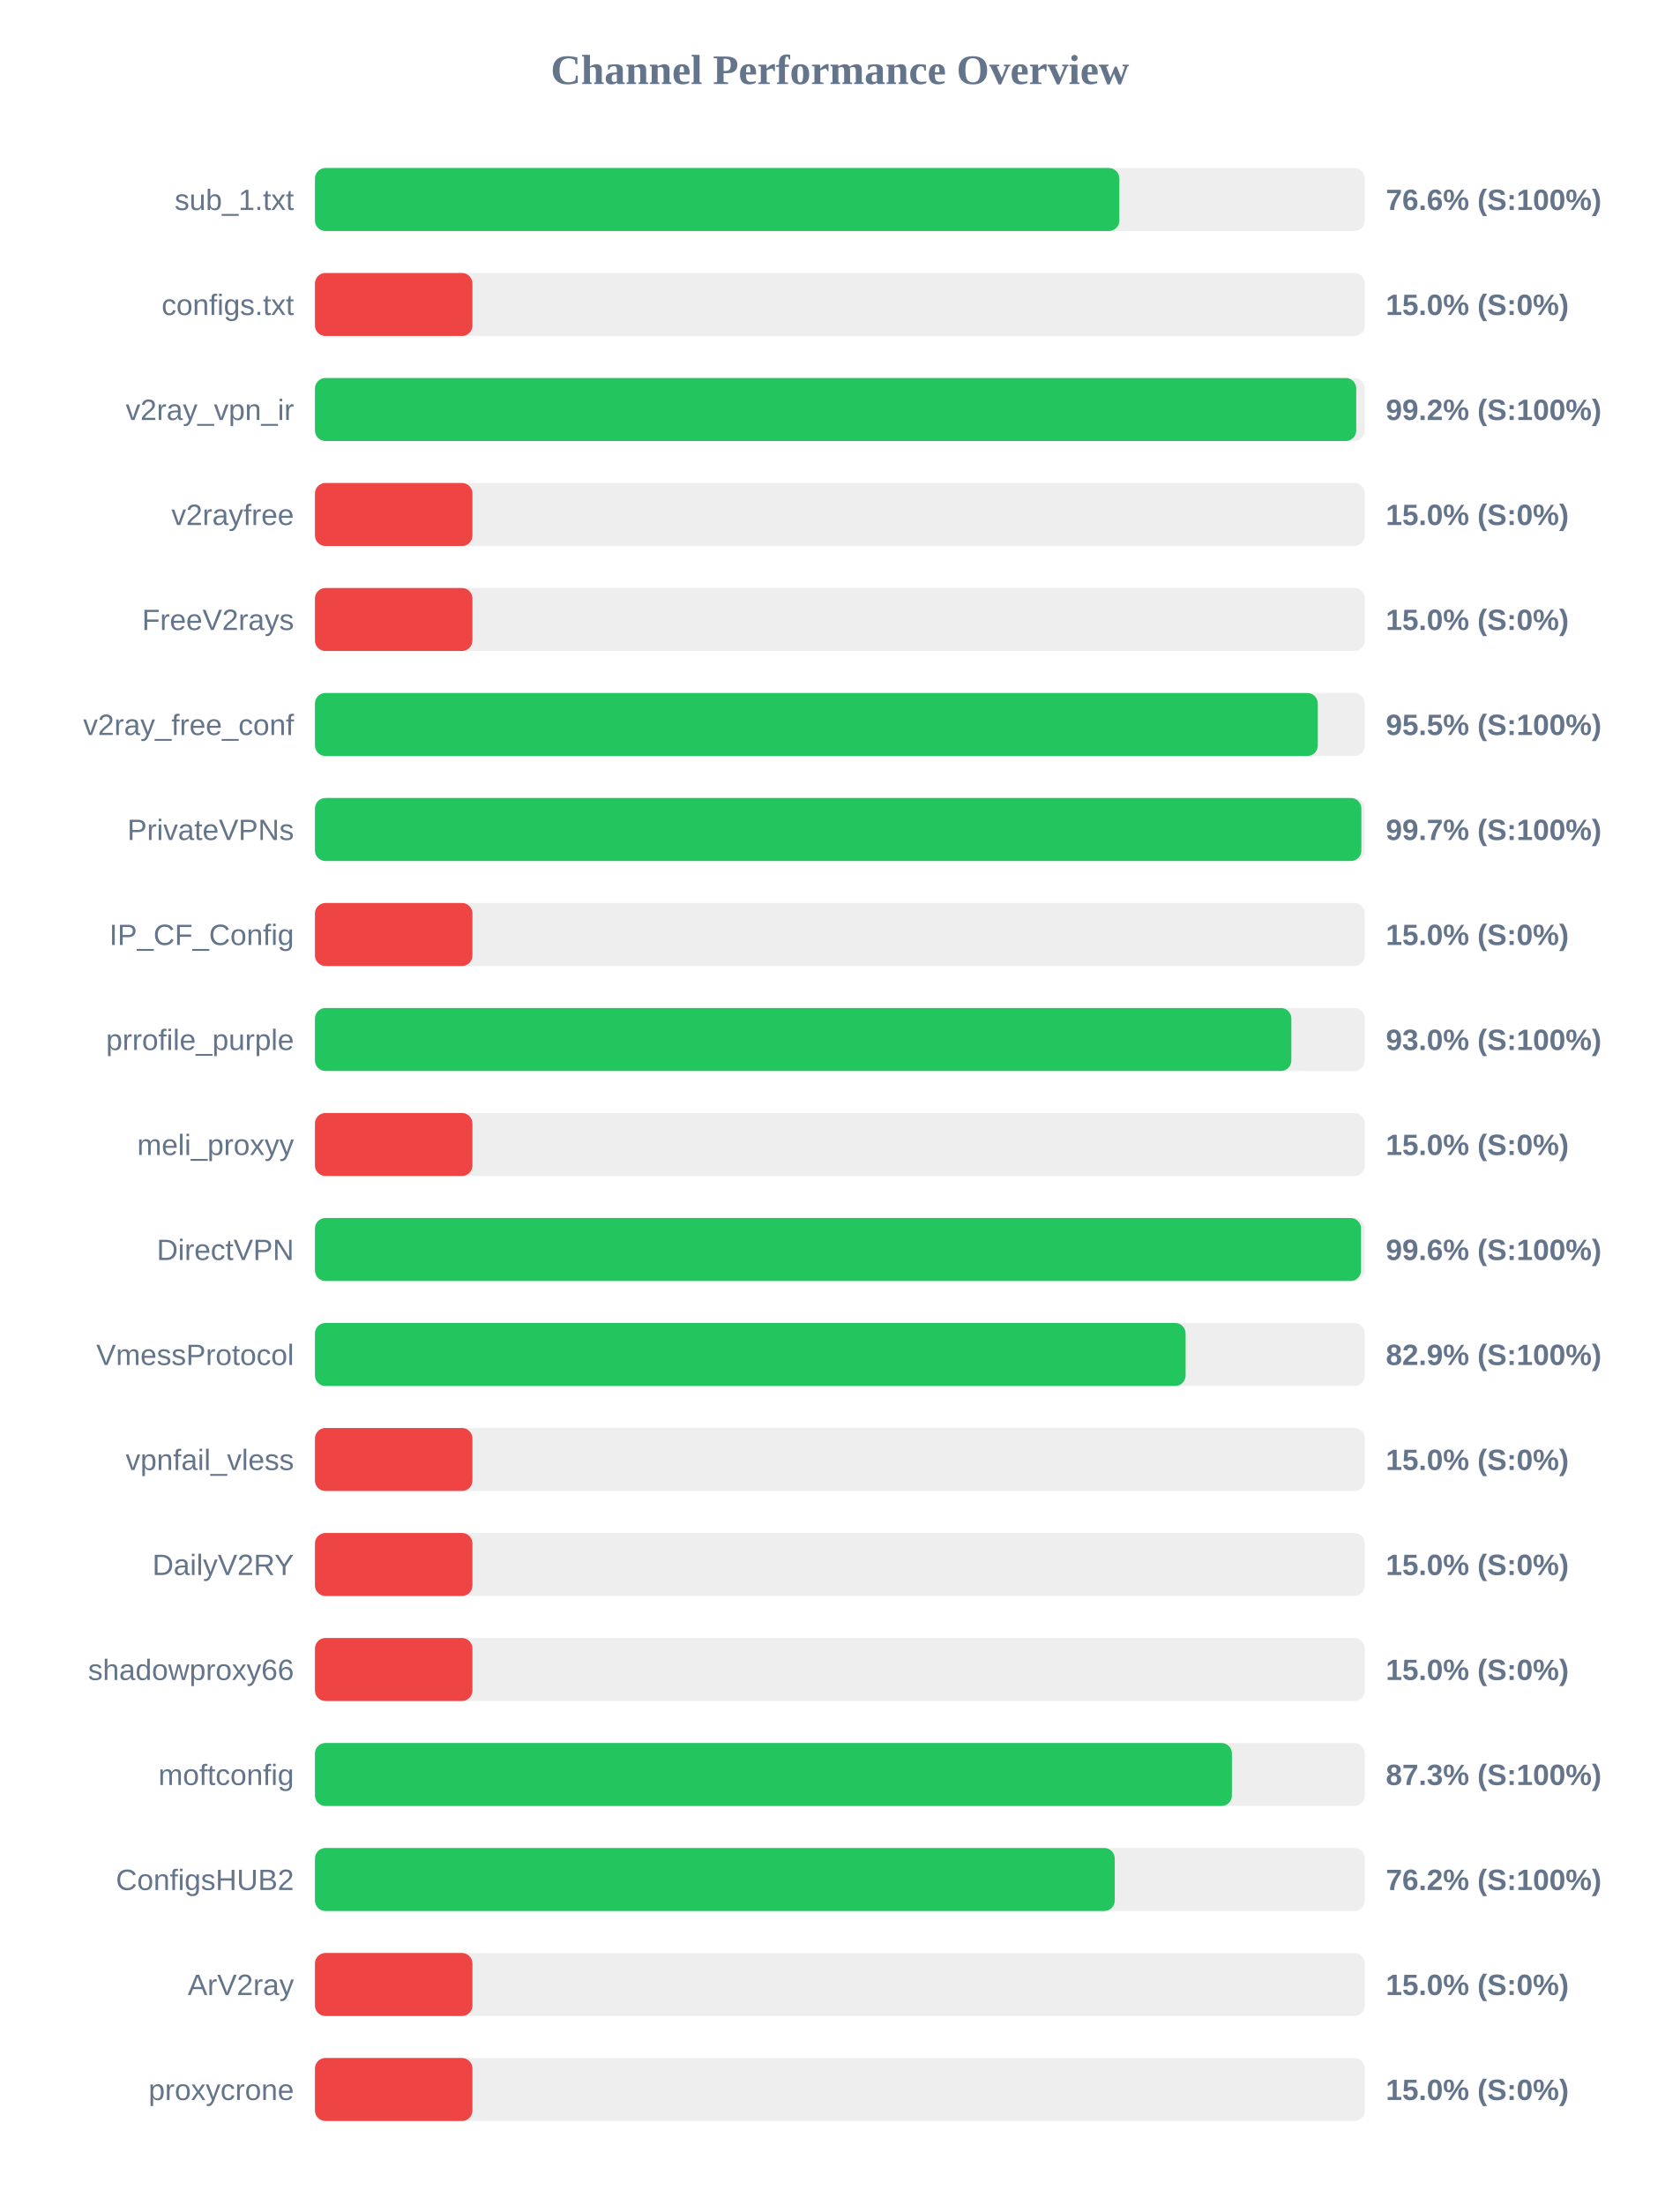
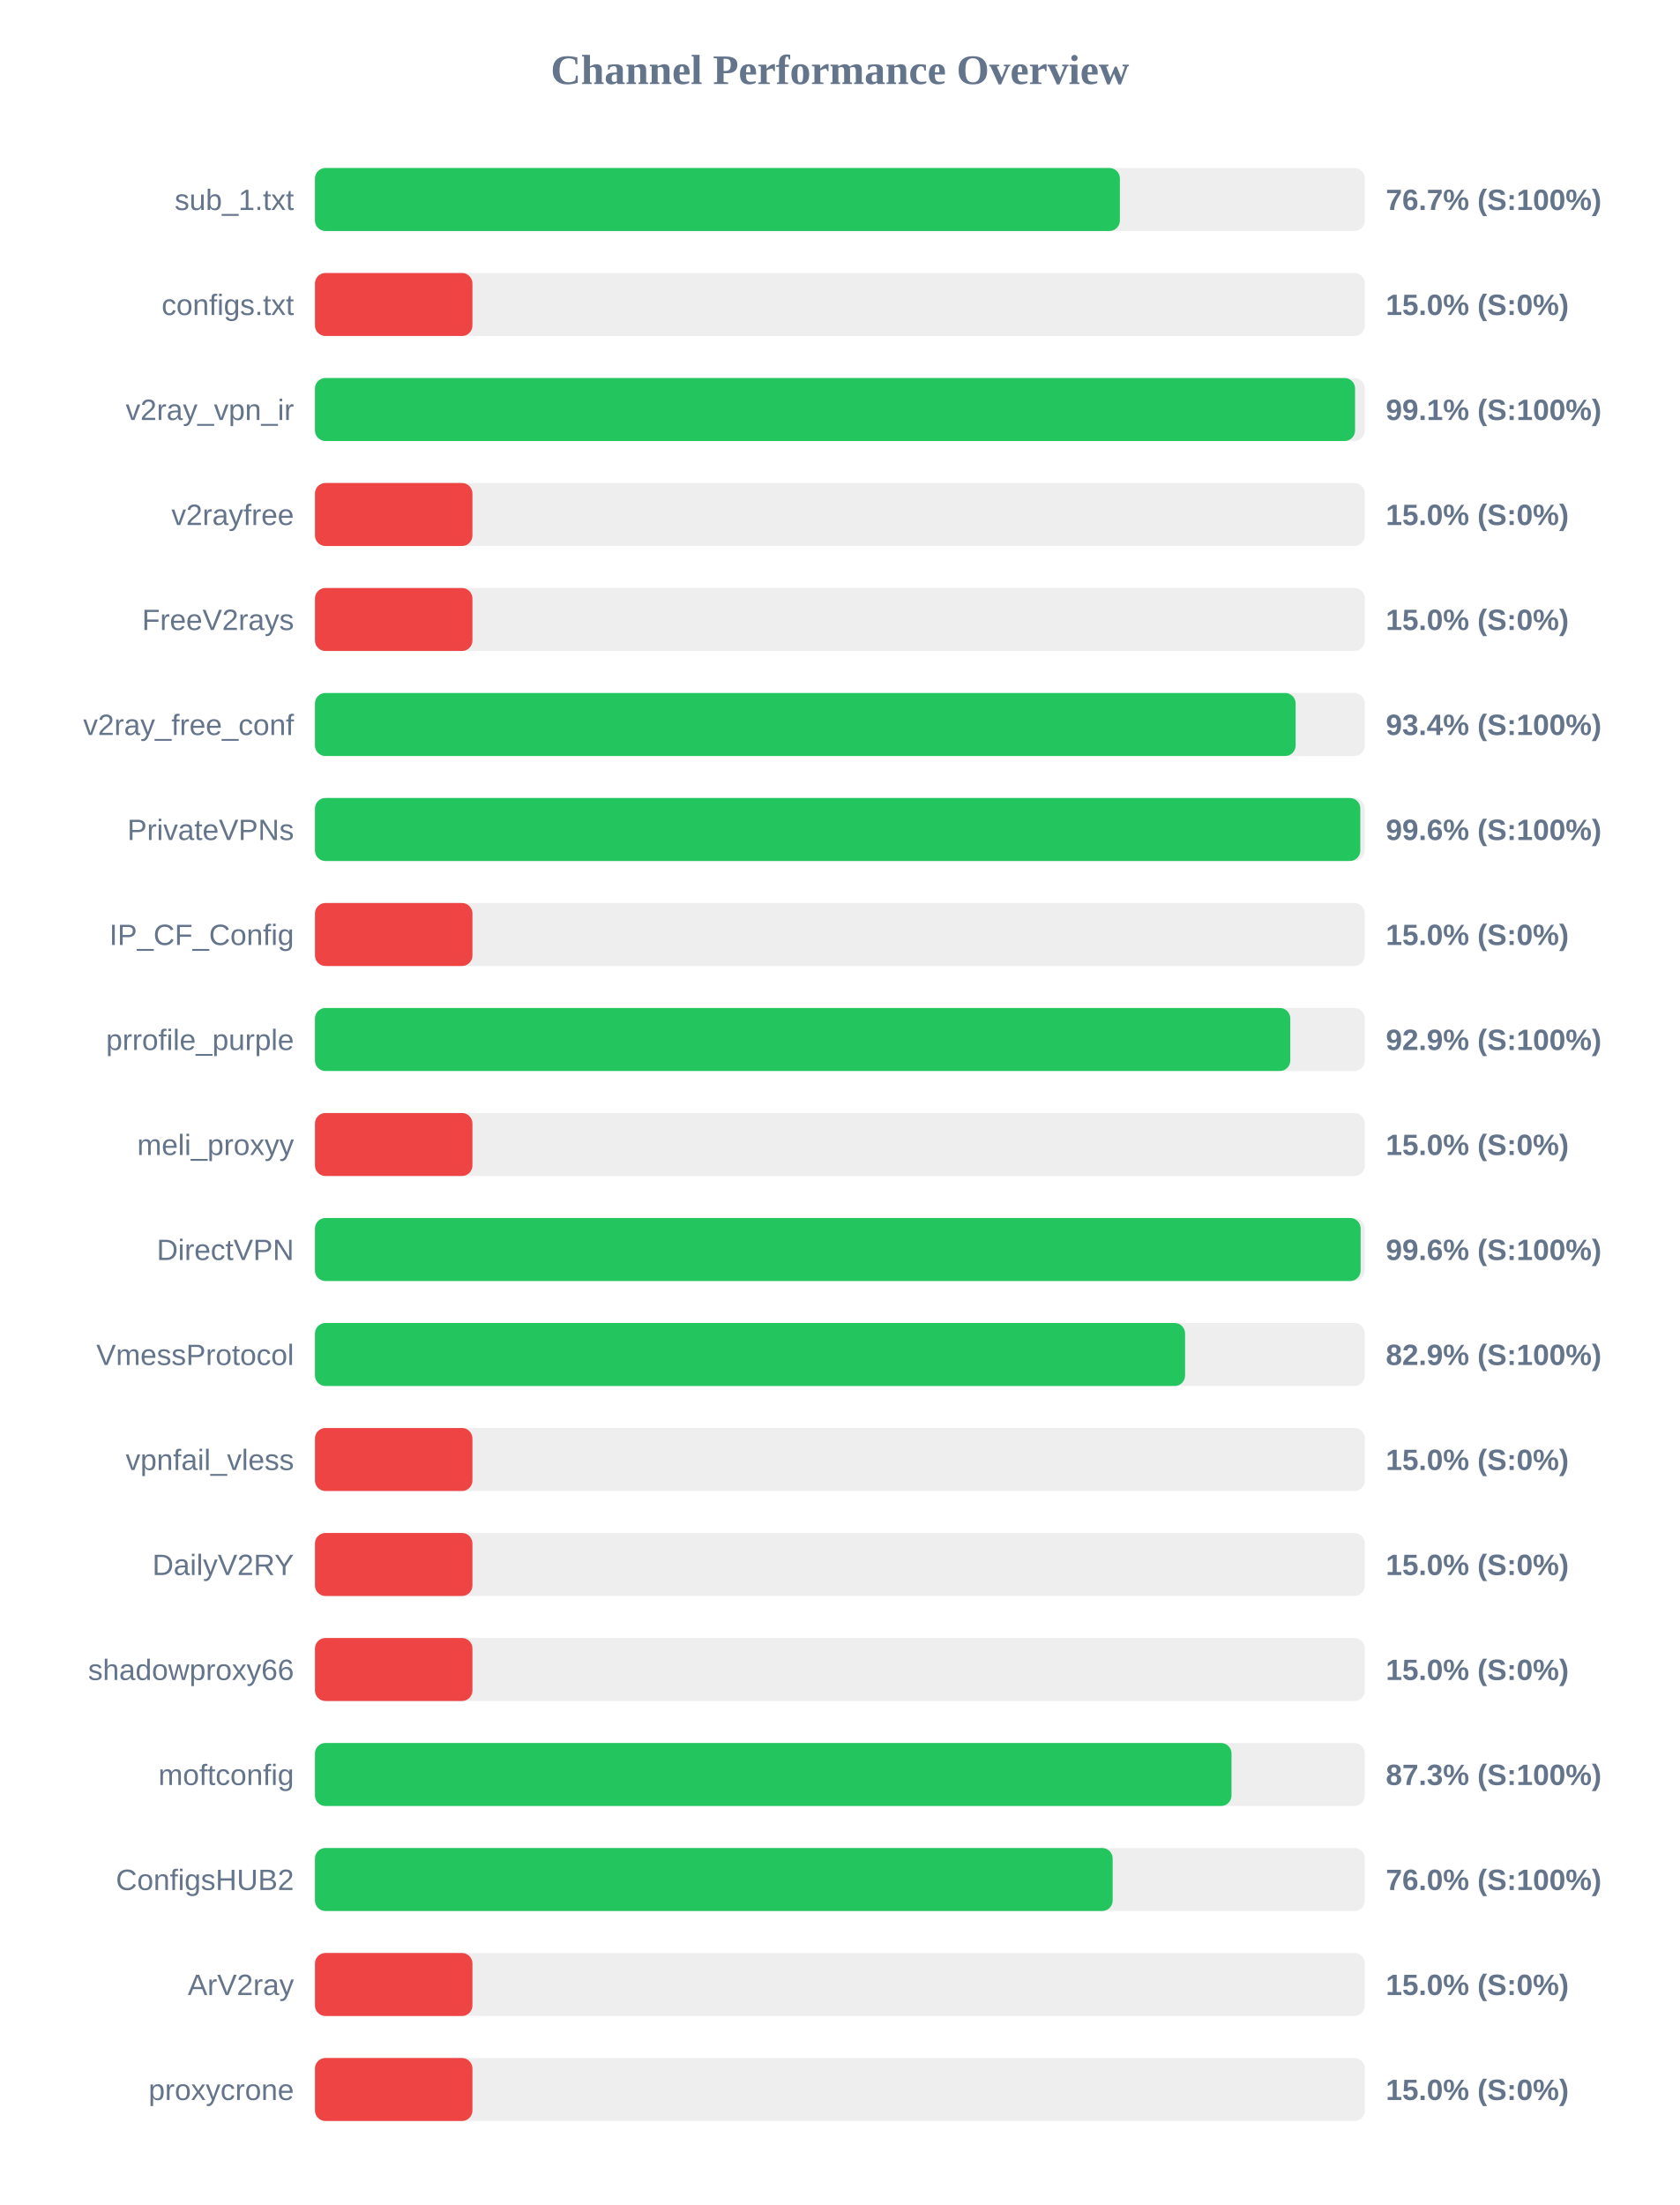
<svg xmlns="http://www.w3.org/2000/svg" width="800" height="1050" version="1.1">
  <style>
        .row { font: 14px Arial; fill: #64748b; }
        .score { font: bold 14px Arial; fill: #64748b; }
    </style>
  <text x="400" y="40" text-anchor="middle" font-size="20px" font-weight="bold" fill="#64748b">Channel Performance Overview</text>
  <rect x="150" y="80" width="500" height="30" fill="#eee" rx="5" />
-   <rect x="150" y="80" width="383.1" height="30" fill="#22c55e" rx="5" />
+   <rect x="150" y="80" width="383.35" height="30" fill="#22c55e" rx="5" />
  <text x="140" y="100" text-anchor="end" class="row">sub_1.txt</text>
-   <text x="660" y="100" text-anchor="start" class="score">76.6% (S:100%)</text>
+   <text x="660" y="100" text-anchor="start" class="score">76.7% (S:100%)</text>
  <rect x="150" y="130" width="500" height="30" fill="#eee" rx="5" />
  <rect x="150" y="130" width="75.0" height="30" fill="#ef4444" rx="5" />
  <text x="140" y="150" text-anchor="end" class="row">configs.txt</text>
  <text x="660" y="150" text-anchor="start" class="score">15.0% (S:0%)</text>
  <rect x="150" y="180" width="500" height="30" fill="#eee" rx="5" />
-   <rect x="150" y="180" width="495.9" height="30" fill="#22c55e" rx="5" />
+   <rect x="150" y="180" width="495.35" height="30" fill="#22c55e" rx="5" />
  <text x="140" y="200" text-anchor="end" class="row">v2ray_vpn_ir</text>
-   <text x="660" y="200" text-anchor="start" class="score">99.2% (S:100%)</text>
+   <text x="660" y="200" text-anchor="start" class="score">99.1% (S:100%)</text>
  <rect x="150" y="230" width="500" height="30" fill="#eee" rx="5" />
  <rect x="150" y="230" width="75.0" height="30" fill="#ef4444" rx="5" />
  <text x="140" y="250" text-anchor="end" class="row">v2rayfree</text>
  <text x="660" y="250" text-anchor="start" class="score">15.0% (S:0%)</text>
  <rect x="150" y="280" width="500" height="30" fill="#eee" rx="5" />
  <rect x="150" y="280" width="75.0" height="30" fill="#ef4444" rx="5" />
  <text x="140" y="300" text-anchor="end" class="row">FreeV2rays</text>
  <text x="660" y="300" text-anchor="start" class="score">15.0% (S:0%)</text>
  <rect x="150" y="330" width="500" height="30" fill="#eee" rx="5" />
-   <rect x="150" y="330" width="477.6" height="30" fill="#22c55e" rx="5" />
+   <rect x="150" y="330" width="467.05" height="30" fill="#22c55e" rx="5" />
  <text x="140" y="350" text-anchor="end" class="row">v2ray_free_conf</text>
-   <text x="660" y="350" text-anchor="start" class="score">95.5% (S:100%)</text>
+   <text x="660" y="350" text-anchor="start" class="score">93.4% (S:100%)</text>
  <rect x="150" y="380" width="500" height="30" fill="#eee" rx="5" />
-   <rect x="150" y="380" width="498.35" height="30" fill="#22c55e" rx="5" />
+   <rect x="150" y="380" width="497.85" height="30" fill="#22c55e" rx="5" />
  <text x="140" y="400" text-anchor="end" class="row">PrivateVPNs</text>
-   <text x="660" y="400" text-anchor="start" class="score">99.7% (S:100%)</text>
+   <text x="660" y="400" text-anchor="start" class="score">99.6% (S:100%)</text>
  <rect x="150" y="430" width="500" height="30" fill="#eee" rx="5" />
  <rect x="150" y="430" width="75.0" height="30" fill="#ef4444" rx="5" />
  <text x="140" y="450" text-anchor="end" class="row">IP_CF_Config</text>
  <text x="660" y="450" text-anchor="start" class="score">15.0% (S:0%)</text>
  <rect x="150" y="480" width="500" height="30" fill="#eee" rx="5" />
-   <rect x="150" y="480" width="465.0" height="30" fill="#22c55e" rx="5" />
+   <rect x="150" y="480" width="464.5" height="30" fill="#22c55e" rx="5" />
  <text x="140" y="500" text-anchor="end" class="row">prrofile_purple</text>
-   <text x="660" y="500" text-anchor="start" class="score">93.0% (S:100%)</text>
+   <text x="660" y="500" text-anchor="start" class="score">92.9% (S:100%)</text>
  <rect x="150" y="530" width="500" height="30" fill="#eee" rx="5" />
  <rect x="150" y="530" width="75.0" height="30" fill="#ef4444" rx="5" />
  <text x="140" y="550" text-anchor="end" class="row">meli_proxyy</text>
  <text x="660" y="550" text-anchor="start" class="score">15.0% (S:0%)</text>
  <rect x="150" y="580" width="500" height="30" fill="#eee" rx="5" />
-   <rect x="150" y="580" width="498.2" height="30" fill="#22c55e" rx="5" />
+   <rect x="150" y="580" width="498.0" height="30" fill="#22c55e" rx="5" />
  <text x="140" y="600" text-anchor="end" class="row">DirectVPN</text>
  <text x="660" y="600" text-anchor="start" class="score">99.6% (S:100%)</text>
  <rect x="150" y="630" width="500" height="30" fill="#eee" rx="5" />
-   <rect x="150" y="630" width="414.65" height="30" fill="#22c55e" rx="5" />
+   <rect x="150" y="630" width="414.4" height="30" fill="#22c55e" rx="5" />
  <text x="140" y="650" text-anchor="end" class="row">VmessProtocol</text>
  <text x="660" y="650" text-anchor="start" class="score">82.9% (S:100%)</text>
  <rect x="150" y="680" width="500" height="30" fill="#eee" rx="5" />
  <rect x="150" y="680" width="75.0" height="30" fill="#ef4444" rx="5" />
  <text x="140" y="700" text-anchor="end" class="row">vpnfail_vless</text>
  <text x="660" y="700" text-anchor="start" class="score">15.0% (S:0%)</text>
  <rect x="150" y="730" width="500" height="30" fill="#eee" rx="5" />
  <rect x="150" y="730" width="75.0" height="30" fill="#ef4444" rx="5" />
  <text x="140" y="750" text-anchor="end" class="row">DailyV2RY</text>
  <text x="660" y="750" text-anchor="start" class="score">15.0% (S:0%)</text>
  <rect x="150" y="780" width="500" height="30" fill="#eee" rx="5" />
  <rect x="150" y="780" width="75.0" height="30" fill="#ef4444" rx="5" />
  <text x="140" y="800" text-anchor="end" class="row">shadowproxy66</text>
  <text x="660" y="800" text-anchor="start" class="score">15.0% (S:0%)</text>
  <rect x="150" y="830" width="500" height="30" fill="#eee" rx="5" />
-   <rect x="150" y="830" width="436.7" height="30" fill="#22c55e" rx="5" />
+   <rect x="150" y="830" width="436.5" height="30" fill="#22c55e" rx="5" />
  <text x="140" y="850" text-anchor="end" class="row">moftconfig</text>
  <text x="660" y="850" text-anchor="start" class="score">87.3% (S:100%)</text>
  <rect x="150" y="880" width="500" height="30" fill="#eee" rx="5" />
-   <rect x="150" y="880" width="380.9" height="30" fill="#22c55e" rx="5" />
+   <rect x="150" y="880" width="379.9" height="30" fill="#22c55e" rx="5" />
  <text x="140" y="900" text-anchor="end" class="row">ConfigsHUB2</text>
-   <text x="660" y="900" text-anchor="start" class="score">76.2% (S:100%)</text>
+   <text x="660" y="900" text-anchor="start" class="score">76.0% (S:100%)</text>
  <rect x="150" y="930" width="500" height="30" fill="#eee" rx="5" />
  <rect x="150" y="930" width="75.0" height="30" fill="#ef4444" rx="5" />
  <text x="140" y="950" text-anchor="end" class="row">ArV2ray</text>
  <text x="660" y="950" text-anchor="start" class="score">15.0% (S:0%)</text>
  <rect x="150" y="980" width="500" height="30" fill="#eee" rx="5" />
  <rect x="150" y="980" width="75.0" height="30" fill="#ef4444" rx="5" />
  <text x="140" y="1000" text-anchor="end" class="row">proxycrone</text>
  <text x="660" y="1000" text-anchor="start" class="score">15.0% (S:0%)</text>
</svg>
